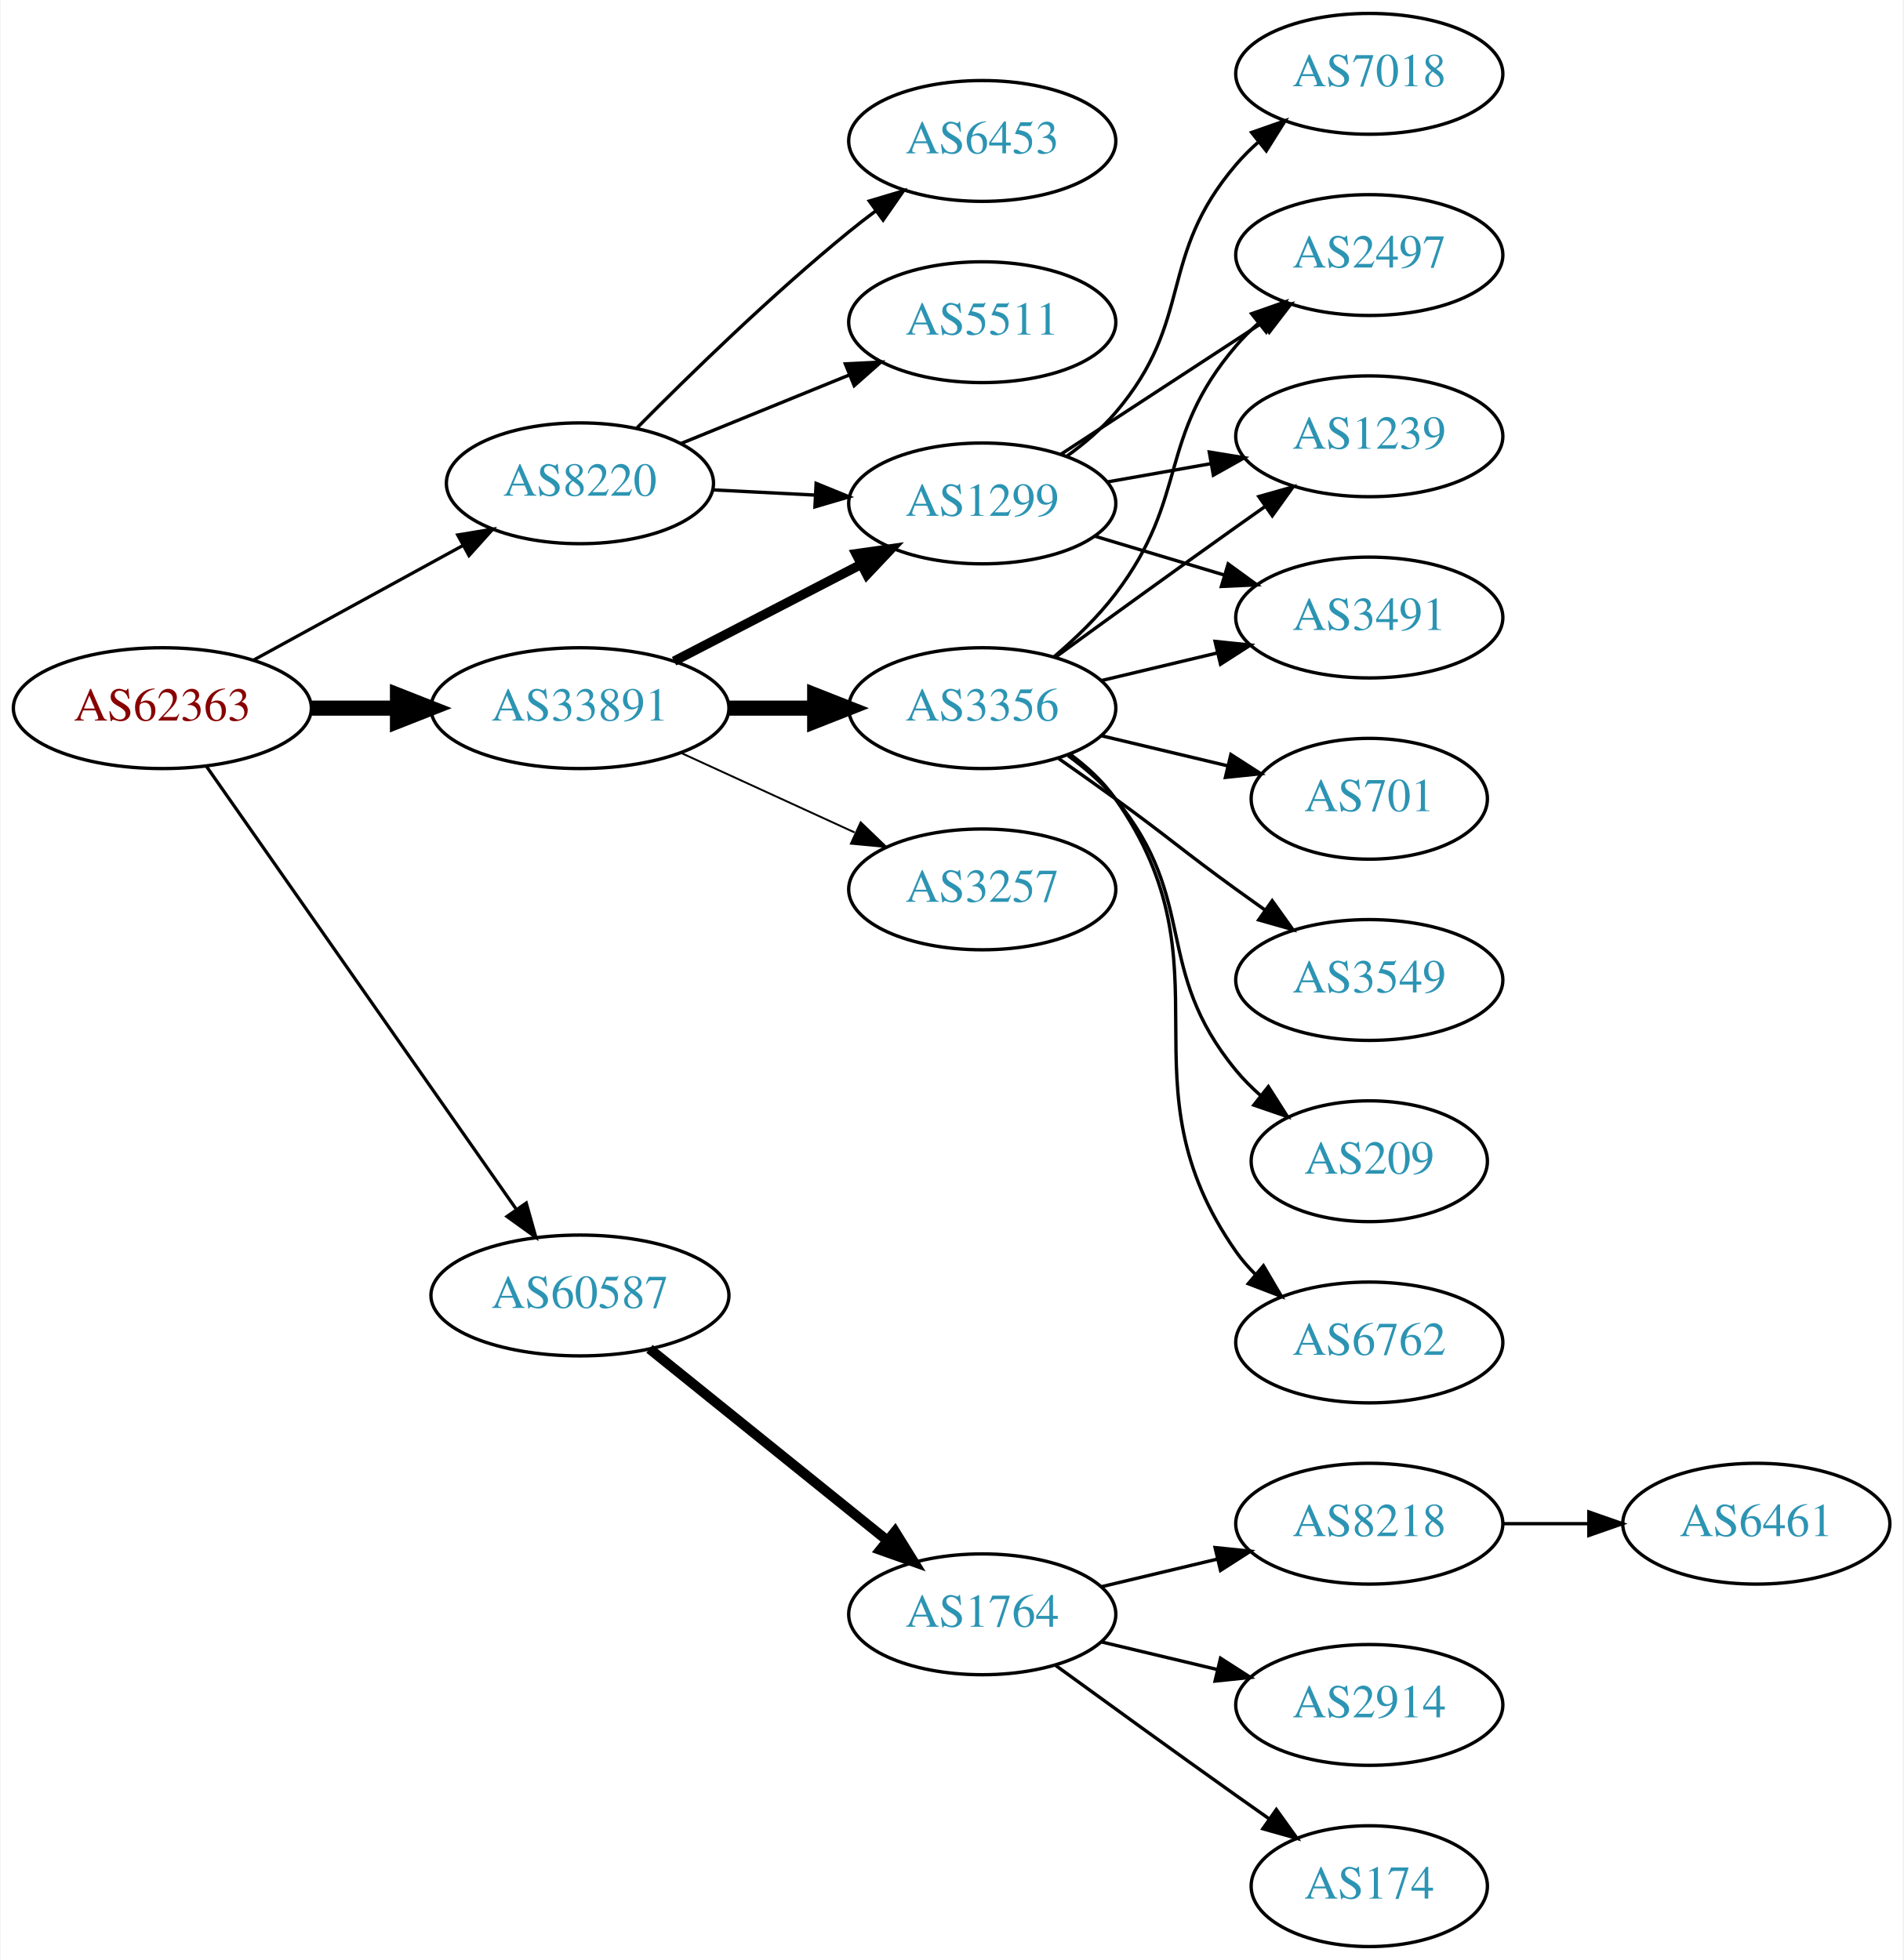
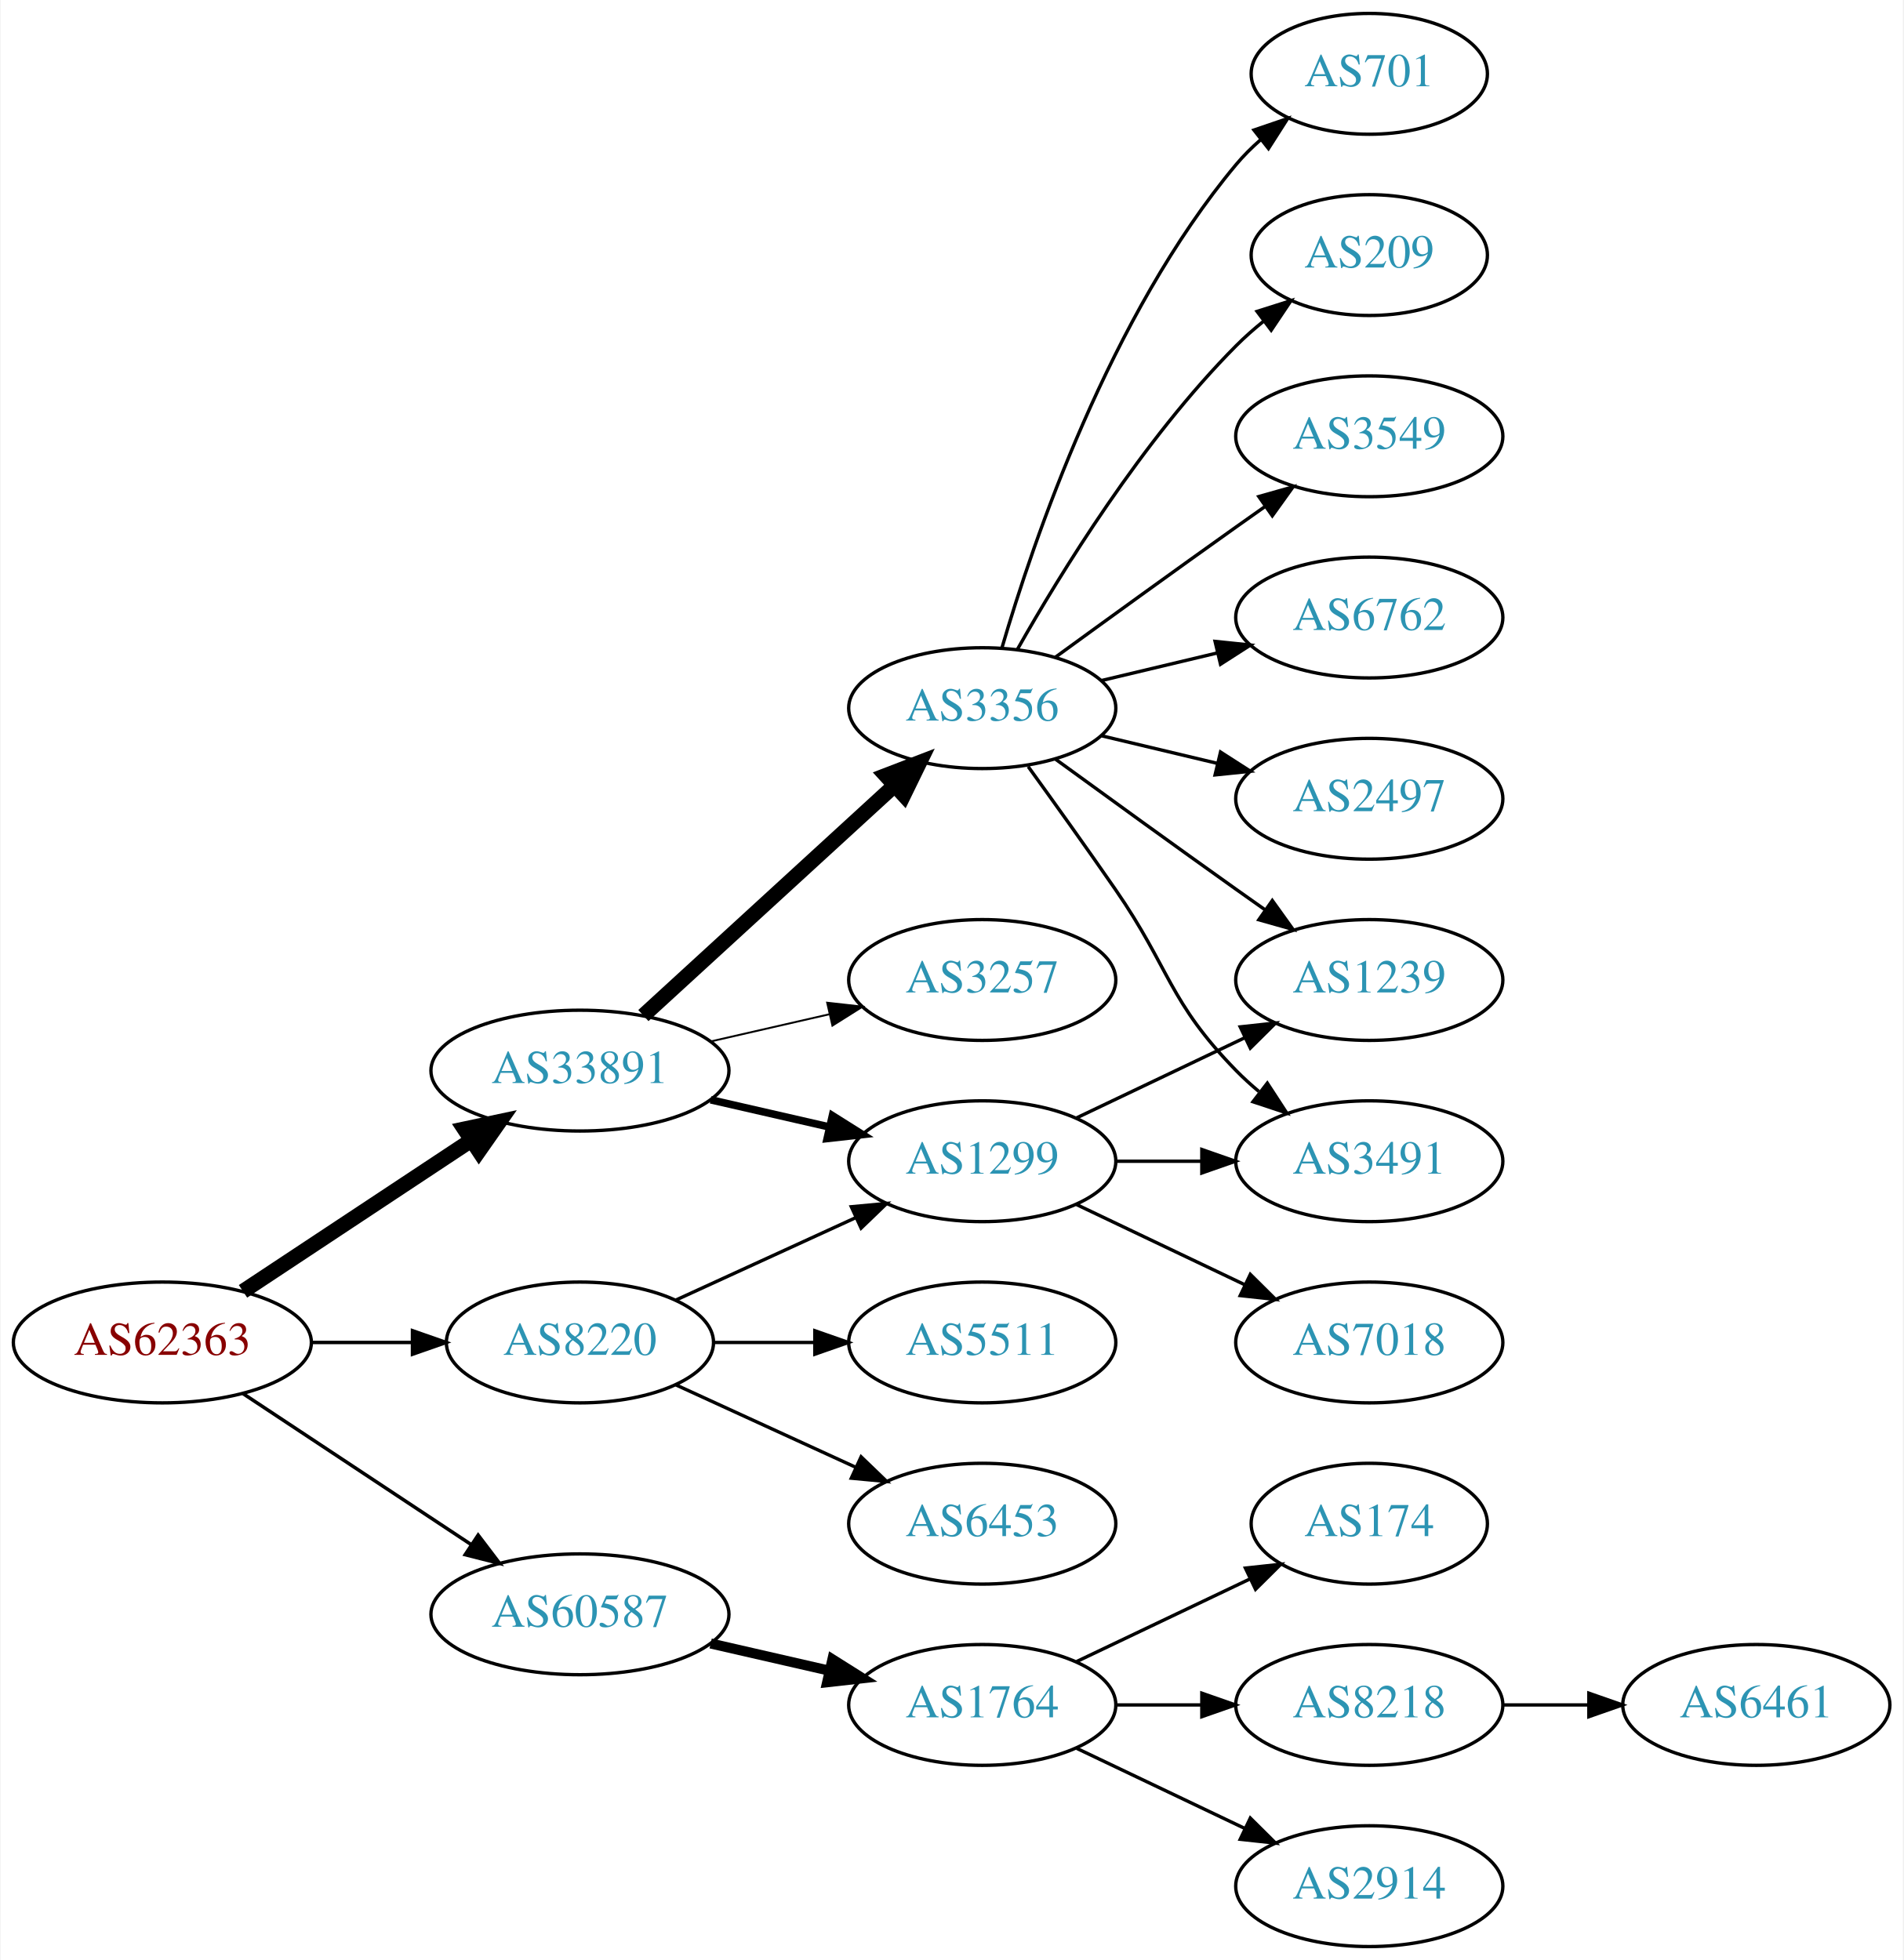
<svg xmlns="http://www.w3.org/2000/svg" xmlns:xlink="http://www.w3.org/1999/xlink" width="567pt" height="584pt" viewBox="0.00 0.00 566.66 584.00">
  <g id="graph0" class="graph" transform="scale(1 1) rotate(0) translate(4 580)">
    <polygon fill="white" stroke="none" points="-4,4 -4,-580 562.663,-580 562.663,4 -4,4" />
    <g id="node1" class="node">
      <g id="a_node1">
        <a xlink:href="/asn/62363" xlink:title="AS62363 ~ Ertl &amp; Gross OG [AT]">
-           <ellipse fill="#ffffff" stroke="black" cx="44.196" cy="-369" rx="44.393" ry="18" />
-           <text text-anchor="middle" x="44.196" y="-365.3" font-family="Times,serif" font-size="14.00" fill="#880000">AS62363</text>
+           <ellipse fill="#ffffff" stroke="black" cx="44.196" cy="-180" rx="44.393" ry="18" />
+           <text text-anchor="middle" x="44.196" y="-176.3" font-family="Times,serif" font-size="14.00" fill="#880000">AS62363</text>
        </a>
      </g>
    </g>
    <g id="node2" class="node">
      <g id="a_node2">
        <a xlink:href="/asn/8220" xlink:title="AS8220 ~ COLT [GB]">
-           <ellipse fill="#ffffff" stroke="black" cx="168.588" cy="-436" rx="39.794" ry="18" />
-           <text text-anchor="middle" x="168.588" y="-432.3" font-family="Times,serif" font-size="14.00" fill="#2c94b3">AS8220</text>
+           <ellipse fill="#ffffff" stroke="black" cx="168.588" cy="-180" rx="39.794" ry="18" />
+           <text text-anchor="middle" x="168.588" y="-176.3" font-family="Times,serif" font-size="14.00" fill="#2c94b3">AS8220</text>
        </a>
      </g>
    </g>
    <g id="edge1" class="edge">
-       <path fill="none" stroke="black" stroke-width="0.964" d="M71.452,-383.373C89.643,-393.331 114.029,-406.68 133.688,-417.442" />
-       <polygon fill="black" stroke="black" stroke-width="0.964" points="132.177,-420.605 142.629,-422.337 135.538,-414.465 132.177,-420.605" />
+       <path fill="none" stroke="black" stroke-width="1.038" d="M88.692,-180C98.381,-180 108.717,-180 118.61,-180" />
+       <polygon fill="black" stroke="black" stroke-width="1.038" points="118.713,-183.5 128.713,-180 118.713,-176.5 118.713,-183.5" />
    </g>
    <g id="node3" class="node">
      <g id="a_node3">
        <a xlink:href="/asn/33891" xlink:title="AS33891 ~ CORE-BACKBONE GMBH GLOBAL NETWORK [DE]">
-           <ellipse fill="#ffffff" stroke="black" cx="168.588" cy="-369" rx="44.393" ry="18" />
-           <text text-anchor="middle" x="168.588" y="-365.3" font-family="Times,serif" font-size="14.00" fill="#2c94b3">AS33891</text>
+           <ellipse fill="#ffffff" stroke="black" cx="168.588" cy="-261" rx="44.393" ry="18" />
+           <text text-anchor="middle" x="168.588" y="-257.3" font-family="Times,serif" font-size="14.00" fill="#2c94b3">AS33891</text>
        </a>
      </g>
    </g>
    <g id="edge2" class="edge">
-       <path fill="none" stroke="black" stroke-width="4.5" d="M88.692,-369C96.898,-369 105.569,-369 114.041,-369" />
-       <polygon fill="black" stroke="black" stroke-width="4.5" points="114.233,-372.938 124.233,-369 114.233,-365.063 114.233,-372.938" />
+       <path fill="none" stroke="black" stroke-width="4.5" d="M68.217,-195.235C87.449,-207.963 115.056,-226.234 136.294,-240.289" />
+       <polygon fill="black" stroke="black" stroke-width="4.5" points="134.158,-243.597 144.67,-245.833 138.504,-237.03 134.158,-243.597" />
    </g>
    <g id="node4" class="node">
      <g id="a_node4">
        <a xlink:href="/asn/60587" xlink:title="AS60587 ~ XINON GmbH [AT]">
-           <ellipse fill="#ffffff" stroke="black" cx="168.588" cy="-194" rx="44.393" ry="18" />
-           <text text-anchor="middle" x="168.588" y="-190.3" font-family="Times,serif" font-size="14.00" fill="#2c94b3">AS60587</text>
+           <ellipse fill="#ffffff" stroke="black" cx="168.588" cy="-99" rx="44.393" ry="18" />
+           <text text-anchor="middle" x="168.588" y="-95.3" font-family="Times,serif" font-size="14.00" fill="#2c94b3">AS60587</text>
        </a>
      </g>
    </g>
    <g id="edge3" class="edge">
-       <path fill="none" stroke="black" stroke-width="0.964" d="M57.379,-351.581C79.006,-320.657 124.204,-256.033 149.483,-219.887" />
-       <polygon fill="black" stroke="black" stroke-width="0.964" points="152.591,-221.55 155.455,-211.349 146.855,-217.538 152.591,-221.55" />
+       <path fill="none" stroke="black" stroke-width="1.038" d="M68.217,-164.765C87.449,-152.037 115.056,-133.766 136.294,-119.711" />
+       <polygon fill="black" stroke="black" stroke-width="1.038" points="138.263,-122.605 144.67,-114.167 134.4,-116.767 138.263,-122.605" />
    </g>
    <g id="node5" class="node">
      <g id="a_node5">
-         <a xlink:href="/asn/6453" xlink:title="AS6453 ~ TATA COMMUNICATIONS (AMERICA) INC [US]">
-           <ellipse fill="#ffffff" stroke="black" cx="288.431" cy="-538" rx="39.794" ry="18" />
-           <text text-anchor="middle" x="288.431" y="-534.3" font-family="Times,serif" font-size="14.00" fill="#2c94b3">AS6453</text>
+         <a xlink:href="/asn/1299" xlink:title="AS1299 ~ Telia Carrier [EU]">
+           <ellipse fill="#ffffff" stroke="black" cx="288.431" cy="-234" rx="39.794" ry="18" />
+           <text text-anchor="middle" x="288.431" y="-230.3" font-family="Times,serif" font-size="14.00" fill="#2c94b3">AS1299</text>
        </a>
      </g>
    </g>
    <g id="edge4" class="edge">
-       <path fill="none" stroke="black" d="M185.621,-452.545C201.176,-468.261 225.742,-492.214 248.784,-511 251.322,-513.069 254.01,-515.15 256.739,-517.19" />
-       <polygon fill="black" stroke="black" points="254.791,-520.1 264.944,-523.129 258.896,-514.43 254.791,-520.1" />
+       <path fill="none" stroke="black" d="M197.217,-192.661C213.174,-199.973 233.445,-209.261 250.727,-217.181" />
+       <polygon fill="black" stroke="black" points="249.426,-220.435 259.975,-221.419 252.342,-214.071 249.426,-220.435" />
    </g>
    <g id="node6" class="node">
      <g id="a_node6">
-         <a xlink:href="/asn/1299" xlink:title="AS1299 ~ Telia Carrier [EU]">
-           <ellipse fill="#ffffff" stroke="black" cx="288.431" cy="-430" rx="39.794" ry="18" />
-           <text text-anchor="middle" x="288.431" y="-426.3" font-family="Times,serif" font-size="14.00" fill="#2c94b3">AS1299</text>
+         <a xlink:href="/asn/5511" xlink:title="AS5511 ~ Orange S.A. [FR]">
+           <ellipse fill="#ffffff" stroke="black" cx="288.431" cy="-180" rx="39.794" ry="18" />
+           <text text-anchor="middle" x="288.431" y="-176.3" font-family="Times,serif" font-size="14.00" fill="#2c94b3">AS5511</text>
        </a>
      </g>
    </g>
    <g id="edge5" class="edge">
-       <path fill="none" stroke="black" d="M208.174,-434.035C217.941,-433.538 228.557,-432.998 238.752,-432.479" />
-       <polygon fill="black" stroke="black" points="238.949,-435.973 248.758,-431.969 238.593,-428.982 238.949,-435.973" />
+       <path fill="none" stroke="black" d="M208.501,-180C218.054,-180 228.404,-180 238.367,-180" />
+       <polygon fill="black" stroke="black" points="238.559,-183.5 248.559,-180 238.559,-176.5 238.559,-183.5" />
    </g>
    <g id="node7" class="node">
      <g id="a_node7">
-         <a xlink:href="/asn/5511" xlink:title="AS5511 ~ Orange S.A. [FR]">
-           <ellipse fill="#ffffff" stroke="black" cx="288.431" cy="-484" rx="39.794" ry="18" />
-           <text text-anchor="middle" x="288.431" y="-480.3" font-family="Times,serif" font-size="14.00" fill="#2c94b3">AS5511</text>
+         <a xlink:href="/asn/6453" xlink:title="AS6453 ~ TATA COMMUNICATIONS (AMERICA) INC [US]">
+           <ellipse fill="#ffffff" stroke="black" cx="288.431" cy="-126" rx="39.794" ry="18" />
+           <text text-anchor="middle" x="288.431" y="-122.3" font-family="Times,serif" font-size="14.00" fill="#2c94b3">AS6453</text>
        </a>
      </g>
    </g>
    <g id="edge6" class="edge">
-       <path fill="none" stroke="black" d="M198.718,-447.865C213.873,-454.038 232.597,-461.665 248.932,-468.318" />
-       <polygon fill="black" stroke="black" points="247.646,-471.574 258.228,-472.105 250.287,-465.091 247.646,-471.574" />
-     </g>
-     <g id="edge7" class="edge">
-       <path fill="none" stroke="black" stroke-width="2.812" d="M196.624,-382.995C213.173,-391.561 234.525,-402.614 252.366,-411.849" />
-       <polygon fill="black" stroke="black" stroke-width="2.812" points="250.842,-415.001 261.331,-416.49 254.06,-408.785 250.842,-415.001" />
+       <path fill="none" stroke="black" d="M197.217,-167.339C213.174,-160.027 233.445,-150.739 250.727,-142.819" />
+       <polygon fill="black" stroke="black" points="252.342,-145.929 259.975,-138.581 249.426,-139.565 252.342,-145.929" />
+     </g>
+     <g id="edge9" class="edge">
+       <path fill="none" stroke="black" stroke-width="2.25" d="M207.523,-252.308C218.764,-249.733 231.176,-246.889 242.799,-244.226" />
+       <polygon fill="black" stroke="black" stroke-width="2.25" points="243.795,-247.588 252.761,-241.943 242.232,-240.765 243.795,-247.588" />
    </g>
    <g id="node8" class="node">
      <g id="a_node8">
        <a xlink:href="/asn/3356" xlink:title="AS3356 ~ Level 3 Parent, LLC [US]">
          <ellipse fill="#ffffff" stroke="black" cx="288.431" cy="-369" rx="39.794" ry="18" />
          <text text-anchor="middle" x="288.431" y="-365.3" font-family="Times,serif" font-size="14.00" fill="#2c94b3">AS3356</text>
        </a>
      </g>
    </g>
-     <g id="edge8" class="edge">
-       <path fill="none" stroke="black" stroke-width="4.5" d="M212.799,-369C221.112,-369 229.875,-369 238.357,-369" />
-       <polygon fill="black" stroke="black" stroke-width="4.5" points="238.516,-372.938 248.516,-369 238.516,-365.063 238.516,-372.938" />
+     <g id="edge7" class="edge">
+       <path fill="none" stroke="black" stroke-width="4.5" d="M187.486,-277.403C207.414,-295.667 239.772,-325.322 262.249,-345.921" />
+       <polygon fill="black" stroke="black" stroke-width="4.5" points="259.718,-348.943 269.751,-352.797 265.039,-343.137 259.718,-348.943" />
    </g>
    <g id="node9" class="node">
      <g id="a_node9">
        <a xlink:href="/asn/3257" xlink:title="AS3257 ~ GTT [DE]">
-           <ellipse fill="#ffffff" stroke="black" cx="288.431" cy="-315" rx="39.794" ry="18" />
-           <text text-anchor="middle" x="288.431" y="-311.3" font-family="Times,serif" font-size="14.00" fill="#2c94b3">AS3257</text>
-         </a>
-       </g>
-     </g>
-     <g id="edge9" class="edge">
-       <path fill="none" stroke="black" stroke-width="0.562" d="M198.718,-355.652C214.329,-348.498 233.727,-339.609 250.399,-331.97" />
-       <polygon fill="black" stroke="black" stroke-width="0.562" points="252.218,-334.986 259.851,-327.638 249.302,-328.622 252.218,-334.986" />
+           <ellipse fill="#ffffff" stroke="black" cx="288.431" cy="-288" rx="39.794" ry="18" />
+           <text text-anchor="middle" x="288.431" y="-284.3" font-family="Times,serif" font-size="14.00" fill="#2c94b3">AS3257</text>
+         </a>
+       </g>
+     </g>
+     <g id="edge8" class="edge">
+       <path fill="none" stroke="black" stroke-width="0.562" d="M207.523,-269.692C218.764,-272.267 231.176,-275.111 242.799,-277.774" />
+       <polygon fill="black" stroke="black" stroke-width="0.562" points="242.232,-281.235 252.761,-280.057 243.795,-274.412 242.232,-281.235" />
    </g>
    <g id="node18" class="node">
      <g id="a_node18">
        <a xlink:href="/asn/1764" xlink:title="AS1764 ~ NEXTLAYER-AS [AT]">
-           <ellipse fill="#ffffff" stroke="black" cx="288.431" cy="-99" rx="39.794" ry="18" />
-           <text text-anchor="middle" x="288.431" y="-95.3" font-family="Times,serif" font-size="14.00" fill="#2c94b3">AS1764</text>
-         </a>
-       </g>
-     </g>
-     <g id="edge21" class="edge">
-       <path fill="none" stroke="black" stroke-width="3" d="M189.312,-178.099C208.717,-162.456 238.503,-138.443 260.168,-120.979" />
-       <polygon fill="black" stroke="black" stroke-width="3" points="262.446,-123.638 268.034,-114.637 258.052,-118.188 262.446,-123.638" />
+           <ellipse fill="#ffffff" stroke="black" cx="288.431" cy="-72" rx="39.794" ry="18" />
+           <text text-anchor="middle" x="288.431" y="-68.3" font-family="Times,serif" font-size="14.00" fill="#2c94b3">AS1764</text>
+         </a>
+       </g>
+     </g>
+     <g id="edge20" class="edge">
+       <path fill="none" stroke="black" stroke-width="3" d="M207.523,-90.308C218.764,-87.733 231.176,-84.889 242.799,-82.226" />
+       <polygon fill="black" stroke="black" stroke-width="3" points="243.795,-85.588 252.761,-79.944 242.232,-78.765 243.795,-85.588" />
+     </g>
+     <g id="node14" class="node">
+       <g id="a_node14">
+         <a xlink:href="/asn/3491" xlink:title="AS3491 ~ PCCW Global, Inc. [US]">
+           <ellipse fill="#ffffff" stroke="black" cx="403.724" cy="-234" rx="39.794" ry="18" />
+           <text text-anchor="middle" x="403.724" y="-230.3" font-family="Times,serif" font-size="14.00" fill="#2c94b3">AS3491</text>
+         </a>
+       </g>
+     </g>
+     <g id="edge18" class="edge">
+       <path fill="none" stroke="black" d="M328.103,-234C336.306,-234 345.07,-234 353.602,-234" />
+       <polygon fill="black" stroke="black" points="353.841,-237.5 363.841,-234 353.841,-230.5 353.841,-237.5" />
+     </g>
+     <g id="node15" class="node">
+       <g id="a_node15">
+         <a xlink:href="/asn/1239" xlink:title="AS1239 ~ Sprint [US]">
+           <ellipse fill="#ffffff" stroke="black" cx="403.724" cy="-288" rx="39.794" ry="18" />
+           <text text-anchor="middle" x="403.724" y="-284.3" font-family="Times,serif" font-size="14.00" fill="#2c94b3">AS1239</text>
+         </a>
+       </g>
+     </g>
+     <g id="edge17" class="edge">
+       <path fill="none" stroke="black" d="M316.567,-246.934C331.561,-254.081 350.382,-263.052 366.605,-270.785" />
+       <polygon fill="black" stroke="black" points="365.276,-274.028 375.809,-275.171 368.288,-267.709 365.276,-274.028" />
+     </g>
+     <g id="node17" class="node">
+       <g id="a_node17">
+         <a xlink:href="/asn/7018" xlink:title="AS7018 ~ AT&amp;T Services, Inc. [US]">
+           <ellipse fill="#ffffff" stroke="black" cx="403.724" cy="-180" rx="39.794" ry="18" />
+           <text text-anchor="middle" x="403.724" y="-176.3" font-family="Times,serif" font-size="14.00" fill="#2c94b3">AS7018</text>
+         </a>
+       </g>
+     </g>
+     <g id="edge19" class="edge">
+       <path fill="none" stroke="black" d="M316.567,-221.066C331.561,-213.919 350.382,-204.948 366.605,-197.215" />
+       <polygon fill="black" stroke="black" points="368.288,-200.291 375.809,-192.829 365.276,-193.972 368.288,-200.291" />
    </g>
    <g id="node10" class="node">
      <g id="a_node10">
-         <a xlink:href="/asn/7018" xlink:title="AS7018 ~ AT&amp;T Services, Inc. [US]">
-           <ellipse fill="#ffffff" stroke="black" cx="403.724" cy="-558" rx="39.794" ry="18" />
-           <text text-anchor="middle" x="403.724" y="-554.3" font-family="Times,serif" font-size="14.00" fill="#2c94b3">AS7018</text>
+         <a xlink:href="/asn/6762" xlink:title="AS6762 ~ TELECOM ITALIA SPARKLE S.p.A. [IT]">
+           <ellipse fill="#ffffff" stroke="black" cx="403.724" cy="-396" rx="39.794" ry="18" />
+           <text text-anchor="middle" x="403.724" y="-392.3" font-family="Times,serif" font-size="14.00" fill="#2c94b3">AS6762</text>
        </a>
      </g>
    </g>
    <g id="edge10" class="edge">
-       <path fill="none" stroke="black" d="M313.487,-443.967C318.724,-447.743 323.931,-452.146 328.077,-457 351.831,-484.811 340.324,-503.189 364.077,-531 366.021,-533.275 368.198,-535.452 370.501,-537.511" />
-       <polygon fill="black" stroke="black" points="368.67,-540.527 378.668,-544.033 373.038,-535.058 368.67,-540.527" />
+       <path fill="none" stroke="black" d="M324.038,-377.248C334.909,-379.838 347.064,-382.735 358.506,-385.462" />
+       <polygon fill="black" stroke="black" points="357.789,-388.889 368.328,-387.803 359.412,-382.08 357.789,-388.889" />
    </g>
    <g id="node11" class="node">
      <g id="a_node11">
        <a xlink:href="/asn/2497" xlink:title="AS2497 ~ Internet Initiative Japan Inc. [JP]">
-           <ellipse fill="#ffffff" stroke="black" cx="403.724" cy="-504" rx="39.794" ry="18" />
-           <text text-anchor="middle" x="403.724" y="-500.3" font-family="Times,serif" font-size="14.00" fill="#2c94b3">AS2497</text>
+           <ellipse fill="#ffffff" stroke="black" cx="403.724" cy="-342" rx="39.794" ry="18" />
+           <text text-anchor="middle" x="403.724" y="-338.3" font-family="Times,serif" font-size="14.00" fill="#2c94b3">AS2497</text>
        </a>
      </g>
    </g>
    <g id="edge11" class="edge">
-       <path fill="none" stroke="black" d="M311.814,-444.62C328.96,-455.82 352.815,-471.401 371.787,-483.793" />
-       <polygon fill="black" stroke="black" points="370.101,-486.872 380.387,-489.41 373.929,-481.011 370.101,-486.872" />
+       <path fill="none" stroke="black" d="M324.038,-360.752C334.909,-358.162 347.064,-355.265 358.506,-352.538" />
+       <polygon fill="black" stroke="black" points="359.412,-355.92 368.328,-350.197 357.789,-349.111 359.412,-355.92" />
    </g>
    <g id="node12" class="node">
      <g id="a_node12">
-         <a xlink:href="/asn/1239" xlink:title="AS1239 ~ Sprint [US]">
-           <ellipse fill="#ffffff" stroke="black" cx="403.724" cy="-450" rx="39.794" ry="18" />
-           <text text-anchor="middle" x="403.724" y="-446.3" font-family="Times,serif" font-size="14.00" fill="#2c94b3">AS1239</text>
+         <a xlink:href="/asn/701" xlink:title="AS701 ~ UUNET [US]">
+           <ellipse fill="#ffffff" stroke="black" cx="403.724" cy="-558" rx="35.194" ry="18" />
+           <text text-anchor="middle" x="403.724" y="-554.3" font-family="Times,serif" font-size="14.00" fill="#2c94b3">AS701</text>
        </a>
      </g>
    </g>
    <g id="edge12" class="edge">
-       <path fill="none" stroke="black" d="M325.589,-436.383C335.4,-438.115 346.158,-440.014 356.444,-441.83" />
-       <polygon fill="black" stroke="black" points="356.064,-445.317 366.521,-443.609 357.281,-438.424 356.064,-445.317" />
+       <path fill="none" stroke="black" d="M294.305,-387.002C303.619,-418.844 326.435,-485.981 364.077,-531 366.23,-533.574 368.684,-536.017 371.288,-538.303" />
+       <polygon fill="black" stroke="black" points="369.372,-541.249 379.399,-544.672 373.695,-535.743 369.372,-541.249" />
    </g>
    <g id="node13" class="node">
      <g id="a_node13">
-         <a xlink:href="/asn/3491" xlink:title="AS3491 ~ PCCW Global, Inc. [US]">
-           <ellipse fill="#ffffff" stroke="black" cx="403.724" cy="-396" rx="39.794" ry="18" />
-           <text text-anchor="middle" x="403.724" y="-392.3" font-family="Times,serif" font-size="14.00" fill="#2c94b3">AS3491</text>
+         <a xlink:href="/asn/209" xlink:title="AS209 ~ CenturyLink Communications, LLC [US]">
+           <ellipse fill="#ffffff" stroke="black" cx="403.724" cy="-504" rx="35.194" ry="18" />
+           <text text-anchor="middle" x="403.724" y="-500.3" font-family="Times,serif" font-size="14.00" fill="#2c94b3">AS209</text>
        </a>
      </g>
    </g>
    <g id="edge13" class="edge">
-       <path fill="none" stroke="black" d="M321.896,-420.257C333.866,-416.665 347.609,-412.54 360.327,-408.723" />
-       <polygon fill="black" stroke="black" points="361.682,-411.971 370.254,-405.744 359.67,-405.267 361.682,-411.971" />
-     </g>
-     <g id="edge19" class="edge">
-       <path fill="none" stroke="black" d="M309.757,-384.245C316.144,-389.688 322.878,-396.176 328.077,-403 350.241,-432.094 340.324,-449.189 364.077,-477 366.021,-479.275 368.198,-481.452 370.501,-483.511" />
-       <polygon fill="black" stroke="black" points="368.67,-486.527 378.668,-490.033 373.038,-481.058 368.67,-486.527" />
-     </g>
-     <g id="edge20" class="edge">
+       <path fill="none" stroke="black" d="M298.891,-386.49C311.672,-409.096 336.105,-448.886 364.077,-477 366.578,-479.513 369.338,-481.949 372.199,-484.261" />
+       <polygon fill="black" stroke="black" points="370.298,-487.21 380.396,-490.413 374.5,-481.611 370.298,-487.21" />
+     </g>
+     <g id="edge14" class="edge">
+       <path fill="none" stroke="black" d="M302.11,-351.594C309.725,-341.063 319.558,-327.33 328.077,-315 344.473,-291.269 343.905,-281.617 364.077,-261 366.17,-258.861 368.453,-256.782 370.83,-254.79" />
+       <polygon fill="black" stroke="black" points="373.349,-257.268 379.13,-248.389 369.074,-251.725 373.349,-257.268" />
+     </g>
+     <g id="edge15" class="edge">
+       <path fill="none" stroke="black" d="M310.279,-353.778C325.213,-342.909 345.827,-327.975 364.077,-315 366.898,-312.995 369.841,-310.915 372.789,-308.841" />
+       <polygon fill="black" stroke="black" points="374.835,-311.681 381.013,-303.074 370.816,-305.95 374.835,-311.681" />
+     </g>
+     <g id="node16" class="node">
+       <g id="a_node16">
+         <a xlink:href="/asn/3549" xlink:title="AS3549 ~ Level 3 Parent, LLC [US]">
+           <ellipse fill="#ffffff" stroke="black" cx="403.724" cy="-450" rx="39.794" ry="18" />
+           <text text-anchor="middle" x="403.724" y="-446.3" font-family="Times,serif" font-size="14.00" fill="#2c94b3">AS3549</text>
+         </a>
+       </g>
+     </g>
+     <g id="edge16" class="edge">
      <path fill="none" stroke="black" d="M310.279,-384.222C325.213,-395.091 345.827,-410.025 364.077,-423 366.898,-425.005 369.841,-427.085 372.789,-429.159" />
      <polygon fill="black" stroke="black" points="370.816,-432.05 381.013,-434.926 374.835,-426.319 370.816,-432.05" />
    </g>
-     <g id="edge18" class="edge">
-       <path fill="none" stroke="black" d="M324.038,-377.248C334.909,-379.838 347.064,-382.735 358.506,-385.462" />
-       <polygon fill="black" stroke="black" points="357.789,-388.889 368.328,-387.803 359.412,-382.08 357.789,-388.889" />
-     </g>
-     <g id="node14" class="node">
-       <g id="a_node14">
-         <a xlink:href="/asn/3549" xlink:title="AS3549 ~ Level 3 Parent, LLC [US]">
-           <ellipse fill="#ffffff" stroke="black" cx="403.724" cy="-288" rx="39.794" ry="18" />
-           <text text-anchor="middle" x="403.724" y="-284.3" font-family="Times,serif" font-size="14.00" fill="#2c94b3">AS3549</text>
-         </a>
-       </g>
-     </g>
-     <g id="edge14" class="edge">
-       <path fill="none" stroke="black" d="M311.188,-353.991C316.722,-350.121 322.641,-345.936 328.077,-342 344.277,-330.271 347.877,-326.729 364.077,-315 366.88,-312.971 369.812,-310.875 372.752,-308.79" />
-       <polygon fill="black" stroke="black" points="374.803,-311.627 380.967,-303.009 370.775,-305.903 374.803,-311.627" />
-     </g>
-     <g id="node15" class="node">
-       <g id="a_node15">
-         <a xlink:href="/asn/209" xlink:title="AS209 ~ CenturyLink Communications, LLC [US]">
-           <ellipse fill="#ffffff" stroke="black" cx="403.724" cy="-234" rx="35.194" ry="18" />
-           <text text-anchor="middle" x="403.724" y="-230.3" font-family="Times,serif" font-size="14.00" fill="#2c94b3">AS209</text>
-         </a>
-       </g>
-     </g>
-     <g id="edge15" class="edge">
-       <path fill="none" stroke="black" d="M314.012,-354.844C319.106,-351.128 324.12,-346.799 328.077,-342 353.142,-311.606 339.013,-291.394 364.077,-261 366.212,-258.411 368.655,-255.959 371.251,-253.666" />
-       <polygon fill="black" stroke="black" points="373.66,-256.225 379.35,-247.288 369.329,-250.725 373.66,-256.225" />
-     </g>
-     <g id="node16" class="node">
-       <g id="a_node16">
-         <a xlink:href="/asn/6762" xlink:title="AS6762 ~ TELECOM ITALIA SPARKLE S.p.A. [IT]">
-           <ellipse fill="#ffffff" stroke="black" cx="403.724" cy="-180" rx="39.794" ry="18" />
-           <text text-anchor="middle" x="403.724" y="-176.3" font-family="Times,serif" font-size="14.00" fill="#2c94b3">AS6762</text>
-         </a>
-       </g>
-     </g>
-     <g id="edge16" class="edge">
-       <path fill="none" stroke="black" d="M314.59,-355.284C319.654,-351.545 324.51,-347.096 328.077,-342 363.691,-291.131 328.464,-257.869 364.077,-207 365.75,-204.611 367.705,-202.365 369.832,-200.267" />
-       <polygon fill="black" stroke="black" points="372.196,-202.851 377.564,-193.716 367.672,-197.51 372.196,-202.851" />
-     </g>
-     <g id="node17" class="node">
-       <g id="a_node17">
-         <a xlink:href="/asn/701" xlink:title="AS701 ~ UUNET [US]">
-           <ellipse fill="#ffffff" stroke="black" cx="403.724" cy="-342" rx="35.194" ry="18" />
-           <text text-anchor="middle" x="403.724" y="-338.3" font-family="Times,serif" font-size="14.00" fill="#2c94b3">AS701</text>
-         </a>
-       </g>
-     </g>
-     <g id="edge17" class="edge">
-       <path fill="none" stroke="black" d="M324.038,-360.752C335.833,-357.942 349.137,-354.771 361.405,-351.847" />
-       <polygon fill="black" stroke="black" points="362.494,-355.186 371.41,-349.463 360.871,-348.376 362.494,-355.186" />
-     </g>
    <g id="node19" class="node">
      <g id="a_node19">
-         <a xlink:href="/asn/8218" xlink:title="AS8218 ~ legacy Neotelecoms [FR]">
-           <ellipse fill="#ffffff" stroke="black" cx="403.724" cy="-126" rx="39.794" ry="18" />
-           <text text-anchor="middle" x="403.724" y="-122.3" font-family="Times,serif" font-size="14.00" fill="#2c94b3">AS8218</text>
-         </a>
-       </g>
-     </g>
-     <g id="edge22" class="edge">
-       <path fill="none" stroke="black" d="M324.038,-107.248C334.909,-109.838 347.064,-112.735 358.506,-115.462" />
-       <polygon fill="black" stroke="black" points="357.789,-118.889 368.328,-117.803 359.412,-112.08 357.789,-118.889" />
+         <a xlink:href="/asn/174" xlink:title="AS174 ~ Cogent Communications [US]">
+           <ellipse fill="#ffffff" stroke="black" cx="403.724" cy="-126" rx="35.194" ry="18" />
+           <text text-anchor="middle" x="403.724" y="-122.3" font-family="Times,serif" font-size="14.00" fill="#2c94b3">AS174</text>
+         </a>
+       </g>
+     </g>
+     <g id="edge21" class="edge">
+       <path fill="none" stroke="black" d="M316.567,-84.934C331.999,-92.29 351.485,-101.577 368.02,-109.459" />
+       <polygon fill="black" stroke="black" points="366.828,-112.768 377.361,-113.911 369.84,-106.449 366.828,-112.768" />
    </g>
    <g id="node20" class="node">
      <g id="a_node20">
-         <a xlink:href="/asn/2914" xlink:title="AS2914 ~ NTT America, Inc. [US]">
+         <a xlink:href="/asn/8218" xlink:title="AS8218 ~ legacy Neotelecoms [FR]">
          <ellipse fill="#ffffff" stroke="black" cx="403.724" cy="-72" rx="39.794" ry="18" />
-           <text text-anchor="middle" x="403.724" y="-68.3" font-family="Times,serif" font-size="14.00" fill="#2c94b3">AS2914</text>
-         </a>
-       </g>
-     </g>
-     <g id="edge23" class="edge">
-       <path fill="none" stroke="black" d="M324.038,-90.752C334.909,-88.162 347.064,-85.265 358.506,-82.538" />
-       <polygon fill="black" stroke="black" points="359.412,-85.92 368.328,-80.197 357.789,-79.111 359.412,-85.92" />
+           <text text-anchor="middle" x="403.724" y="-68.3" font-family="Times,serif" font-size="14.00" fill="#2c94b3">AS8218</text>
+         </a>
+       </g>
+     </g>
+     <g id="edge22" class="edge">
+       <path fill="none" stroke="black" d="M328.103,-72C336.306,-72 345.07,-72 353.602,-72" />
+       <polygon fill="black" stroke="black" points="353.841,-75.5 363.841,-72 353.841,-68.5 353.841,-75.5" />
    </g>
    <g id="node21" class="node">
      <g id="a_node21">
-         <a xlink:href="/asn/174" xlink:title="AS174 ~ Cogent Communications [US]">
-           <ellipse fill="#ffffff" stroke="black" cx="403.724" cy="-18" rx="35.194" ry="18" />
-           <text text-anchor="middle" x="403.724" y="-14.3" font-family="Times,serif" font-size="14.00" fill="#2c94b3">AS174</text>
-         </a>
-       </g>
-     </g>
-     <g id="edge24" class="edge">
-       <path fill="none" stroke="black" d="M310.279,-83.778C325.213,-72.909 345.827,-57.975 364.077,-45 367.288,-42.718 370.657,-40.339 374.011,-37.982" />
-       <polygon fill="black" stroke="black" points="376.039,-40.834 382.222,-32.23 372.023,-35.101 376.039,-40.834" />
+         <a xlink:href="/asn/2914" xlink:title="AS2914 ~ NTT America, Inc. [US]">
+           <ellipse fill="#ffffff" stroke="black" cx="403.724" cy="-18" rx="39.794" ry="18" />
+           <text text-anchor="middle" x="403.724" y="-14.3" font-family="Times,serif" font-size="14.00" fill="#2c94b3">AS2914</text>
+         </a>
+       </g>
+     </g>
+     <g id="edge23" class="edge">
+       <path fill="none" stroke="black" d="M316.567,-59.066C331.561,-51.919 350.382,-42.948 366.605,-35.215" />
+       <polygon fill="black" stroke="black" points="368.288,-38.291 375.809,-30.829 365.276,-31.972 368.288,-38.291" />
    </g>
    <g id="node22" class="node">
      <g id="a_node22">
-         <a xlink:href="/asn/6461" xlink:title="AS6461 ~ ZAYO-6461 [US]">
-           <ellipse fill="#ffffff" stroke="black" cx="519.017" cy="-126" rx="39.794" ry="18" />
-           <text text-anchor="middle" x="519.017" y="-122.3" font-family="Times,serif" font-size="14.00" fill="#2c94b3">AS6461</text>
-         </a>
-       </g>
-     </g>
-     <g id="edge25" class="edge">
-       <path fill="none" stroke="black" d="M443.396,-126C451.599,-126 460.363,-126 468.895,-126" />
-       <polygon fill="black" stroke="black" points="469.134,-129.5 479.134,-126 469.134,-122.5 469.134,-129.5" />
+         <a xlink:href="/asn/6461" xlink:title="AS6461 ~ Zayo Bandwidth [US]">
+           <ellipse fill="#ffffff" stroke="black" cx="519.017" cy="-72" rx="39.794" ry="18" />
+           <text text-anchor="middle" x="519.017" y="-68.3" font-family="Times,serif" font-size="14.00" fill="#2c94b3">AS6461</text>
+         </a>
+       </g>
+     </g>
+     <g id="edge24" class="edge">
+       <path fill="none" stroke="black" d="M443.396,-72C451.599,-72 460.363,-72 468.895,-72" />
+       <polygon fill="black" stroke="black" points="469.134,-75.5 479.134,-72 469.134,-68.5 469.134,-75.5" />
    </g>
  </g>
</svg>
